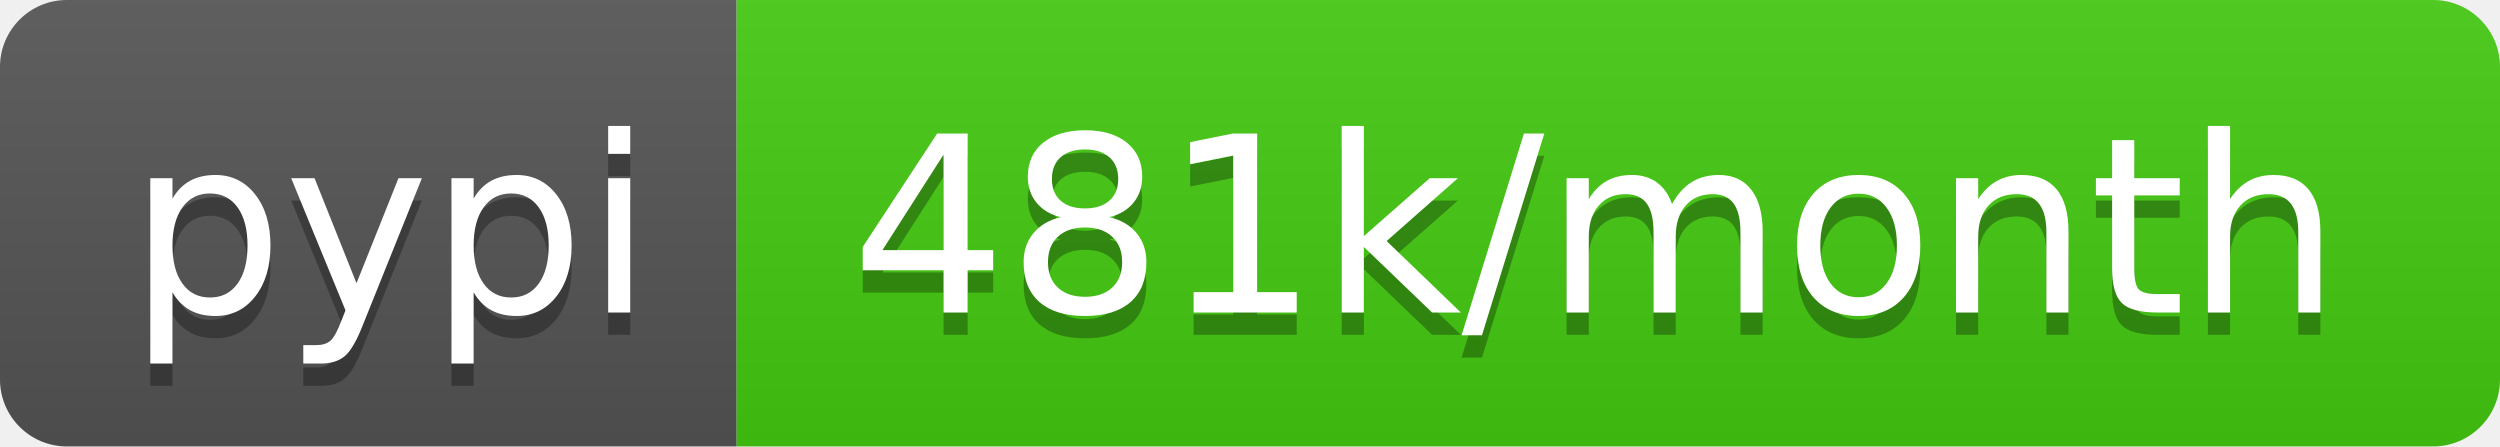
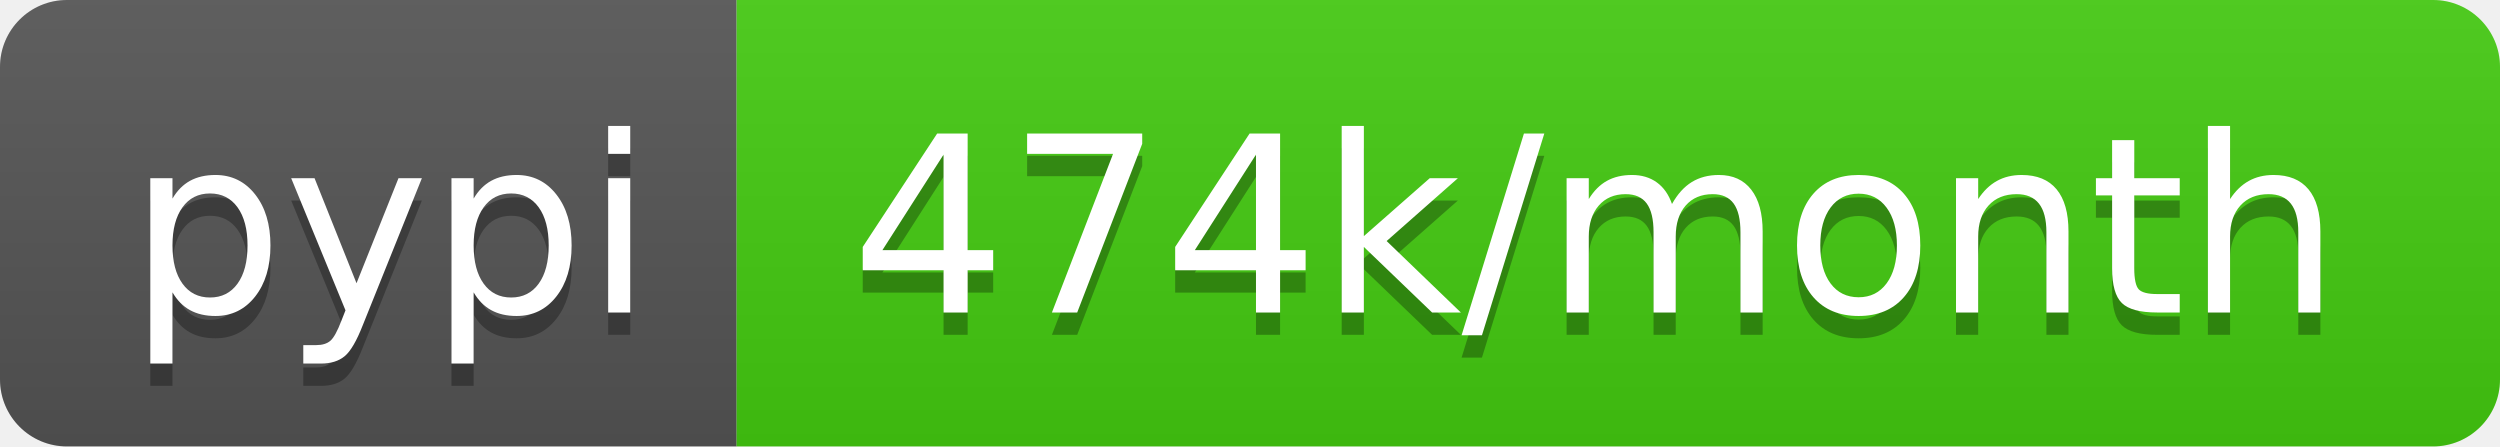
- <svg xmlns="http://www.w3.org/2000/svg" width="112" height="20" role="img" aria-label="pypi: 481k/month">
+ <svg xmlns="http://www.w3.org/2000/svg" width="112" height="20" role="img" aria-label="pypi: 474k/month">
  <linearGradient id="s" x2="0" y2="100%">
    <stop offset="0" stop-color="#bbb" stop-opacity=".1" />
    <stop offset="1" stop-opacity=".1" />
  </linearGradient>
  <clipPath id="r">
    <rect width="112" height="20" rx="3" fill="#fff" />
  </clipPath>
  <g clip-path="url(#r)">
    <rect width="33" height="20" fill="#555" />
    <rect x="33" width="79" height="20" fill="#4c1" />
    <rect width="112" height="20" fill="url(#s)" />
  </g>
  <g fill="#fff" text-anchor="middle" font-family="Verdana,Geneva,DejaVu Sans,sans-serif" text-rendering="geometricPrecision" font-size="110">
    <text aria-hidden="true" x="175" y="150" fill="#010101" fill-opacity=".3" transform="scale(.1)" textLength="230">pypi</text>
    <text x="175" y="140" transform="scale(.1)" fill="#fff" textLength="230">pypi</text>
-     <text aria-hidden="true" x="715" y="150" fill="#010101" fill-opacity=".3" transform="scale(.1)" textLength="690">481k/month</text>
-     <text x="715" y="140" transform="scale(.1)" fill="#fff" textLength="690">481k/month</text>
+     <text aria-hidden="true" x="715" y="150" fill="#010101" fill-opacity=".3" transform="scale(.1)" textLength="690">474k/month</text>
+     <text x="715" y="140" transform="scale(.1)" fill="#fff" textLength="690">474k/month</text>
  </g>
</svg>
